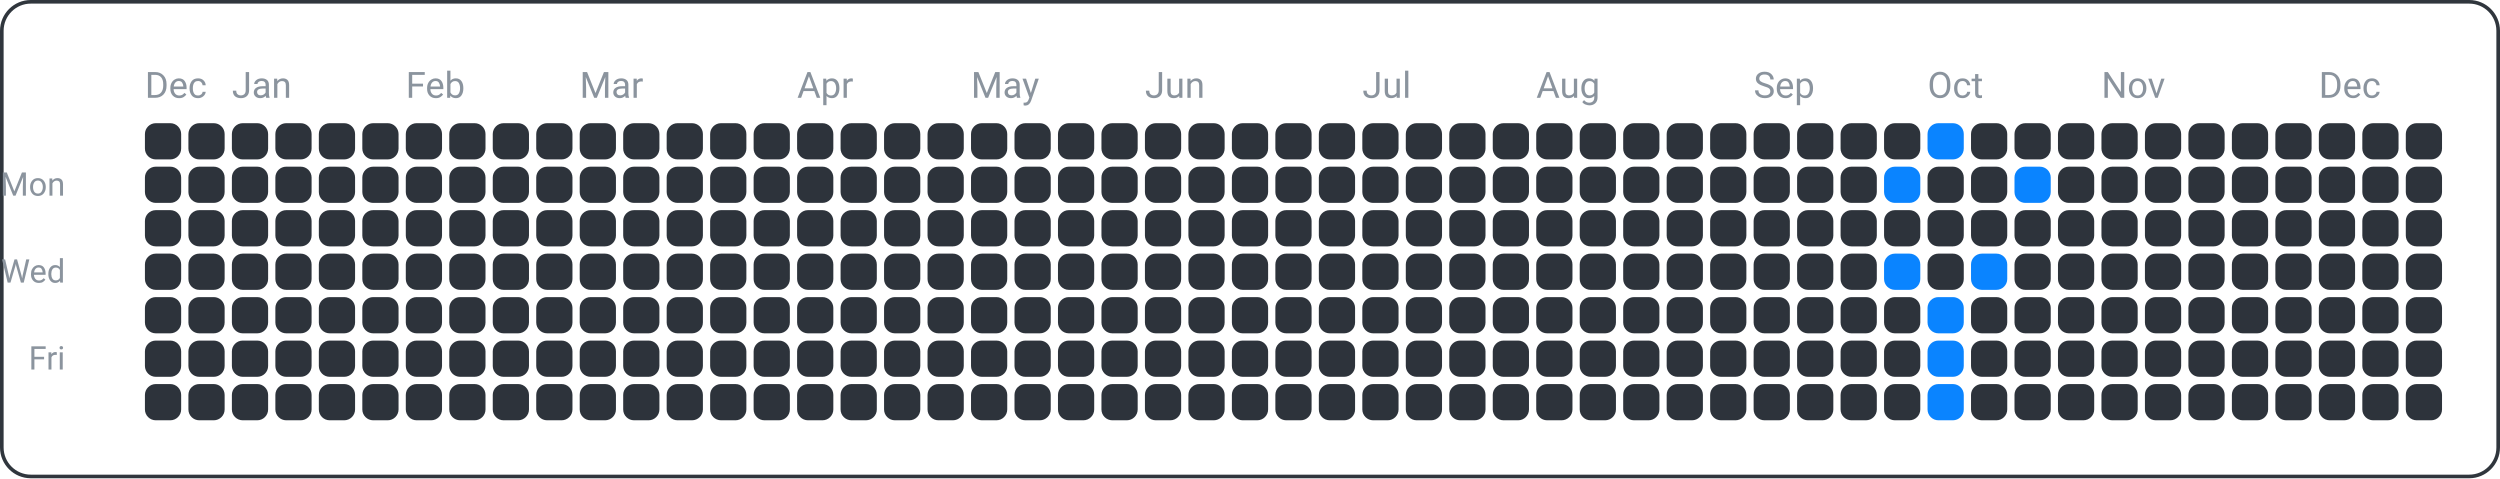
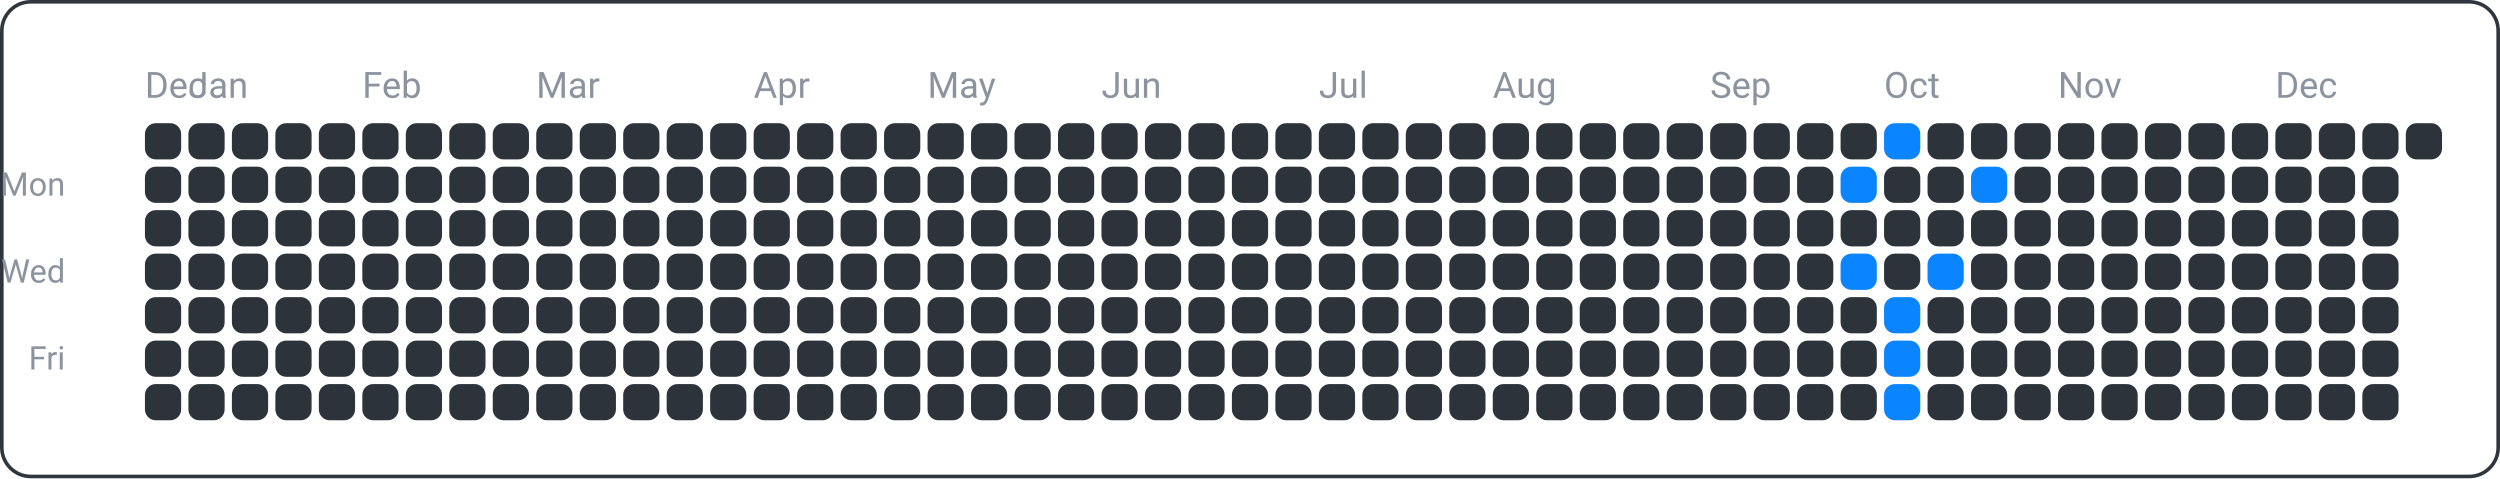
<svg xmlns="http://www.w3.org/2000/svg" width="690" height="132" viewBox="0 0 690 132">
  <rect x="0.5" y="0.5" width="689" height="131" fill="none" rx="8" ry="8" stroke="#30363d" />
  <text x="18" y="54" font-family="ui-sans-serif, -apple-system, Segoe UI, Roboto, Helvetica, Arial" font-size="9" fill="#8b949e" text-anchor="end">Mon</text>
  <text x="18" y="78" font-family="ui-sans-serif, -apple-system, Segoe UI, Roboto, Helvetica, Arial" font-size="9" fill="#8b949e" text-anchor="end">Wed</text>
  <text x="18" y="102" font-family="ui-sans-serif, -apple-system, Segoe UI, Roboto, Helvetica, Arial" font-size="9" fill="#8b949e" text-anchor="end">Fri</text>
  <text x="40" y="27" font-family="ui-sans-serif, -apple-system, Segoe UI, Roboto, Helvetica, Arial" font-size="10" fill="#8b949e" text-anchor="start">Dec</text>
-   <text x="64" y="27" font-family="ui-sans-serif, -apple-system, Segoe UI, Roboto, Helvetica, Arial" font-size="10" fill="#8b949e" text-anchor="start">Jan</text>
-   <text x="112" y="27" font-family="ui-sans-serif, -apple-system, Segoe UI, Roboto, Helvetica, Arial" font-size="10" fill="#8b949e" text-anchor="start">Feb</text>
-   <text x="160" y="27" font-family="ui-sans-serif, -apple-system, Segoe UI, Roboto, Helvetica, Arial" font-size="10" fill="#8b949e" text-anchor="start">Mar</text>
-   <text x="220" y="27" font-family="ui-sans-serif, -apple-system, Segoe UI, Roboto, Helvetica, Arial" font-size="10" fill="#8b949e" text-anchor="start">Apr</text>
-   <text x="268" y="27" font-family="ui-sans-serif, -apple-system, Segoe UI, Roboto, Helvetica, Arial" font-size="10" fill="#8b949e" text-anchor="start">May</text>
-   <text x="316" y="27" font-family="ui-sans-serif, -apple-system, Segoe UI, Roboto, Helvetica, Arial" font-size="10" fill="#8b949e" text-anchor="start">Jun</text>
-   <text x="376" y="27" font-family="ui-sans-serif, -apple-system, Segoe UI, Roboto, Helvetica, Arial" font-size="10" fill="#8b949e" text-anchor="start">Jul</text>
-   <text x="424" y="27" font-family="ui-sans-serif, -apple-system, Segoe UI, Roboto, Helvetica, Arial" font-size="10" fill="#8b949e" text-anchor="start">Aug</text>
-   <text x="484" y="27" font-family="ui-sans-serif, -apple-system, Segoe UI, Roboto, Helvetica, Arial" font-size="10" fill="#8b949e" text-anchor="start">Sep</text>
-   <text x="532" y="27" font-family="ui-sans-serif, -apple-system, Segoe UI, Roboto, Helvetica, Arial" font-size="10" fill="#8b949e" text-anchor="start">Oct</text>
-   <text x="580" y="27" font-family="ui-sans-serif, -apple-system, Segoe UI, Roboto, Helvetica, Arial" font-size="10" fill="#8b949e" text-anchor="start">Nov</text>
-   <text x="640" y="27" font-family="ui-sans-serif, -apple-system, Segoe UI, Roboto, Helvetica, Arial" font-size="10" fill="#8b949e" text-anchor="start">Dec</text>
+   <text x="52" y="27" font-family="ui-sans-serif, -apple-system, Segoe UI, Roboto, Helvetica, Arial" font-size="10" fill="#8b949e" text-anchor="start">Jan</text>
+   <text x="100" y="27" font-family="ui-sans-serif, -apple-system, Segoe UI, Roboto, Helvetica, Arial" font-size="10" fill="#8b949e" text-anchor="start">Feb</text>
+   <text x="148" y="27" font-family="ui-sans-serif, -apple-system, Segoe UI, Roboto, Helvetica, Arial" font-size="10" fill="#8b949e" text-anchor="start">Mar</text>
+   <text x="208" y="27" font-family="ui-sans-serif, -apple-system, Segoe UI, Roboto, Helvetica, Arial" font-size="10" fill="#8b949e" text-anchor="start">Apr</text>
+   <text x="256" y="27" font-family="ui-sans-serif, -apple-system, Segoe UI, Roboto, Helvetica, Arial" font-size="10" fill="#8b949e" text-anchor="start">May</text>
+   <text x="304" y="27" font-family="ui-sans-serif, -apple-system, Segoe UI, Roboto, Helvetica, Arial" font-size="10" fill="#8b949e" text-anchor="start">Jun</text>
+   <text x="364" y="27" font-family="ui-sans-serif, -apple-system, Segoe UI, Roboto, Helvetica, Arial" font-size="10" fill="#8b949e" text-anchor="start">Jul</text>
+   <text x="412" y="27" font-family="ui-sans-serif, -apple-system, Segoe UI, Roboto, Helvetica, Arial" font-size="10" fill="#8b949e" text-anchor="start">Aug</text>
+   <text x="472" y="27" font-family="ui-sans-serif, -apple-system, Segoe UI, Roboto, Helvetica, Arial" font-size="10" fill="#8b949e" text-anchor="start">Sep</text>
+   <text x="520" y="27" font-family="ui-sans-serif, -apple-system, Segoe UI, Roboto, Helvetica, Arial" font-size="10" fill="#8b949e" text-anchor="start">Oct</text>
+   <text x="568" y="27" font-family="ui-sans-serif, -apple-system, Segoe UI, Roboto, Helvetica, Arial" font-size="10" fill="#8b949e" text-anchor="start">Nov</text>
+   <text x="628" y="27" font-family="ui-sans-serif, -apple-system, Segoe UI, Roboto, Helvetica, Arial" font-size="10" fill="#8b949e" text-anchor="start">Dec</text>
  <rect x="40" y="34" width="10" height="10" fill="#2d333b" rx="3" ry="3" />
  <rect x="40" y="46" width="10" height="10" fill="#2d333b" rx="3" ry="3" />
  <rect x="40" y="58" width="10" height="10" fill="#2d333b" rx="3" ry="3" />
  <rect x="40" y="70" width="10" height="10" fill="#2d333b" rx="3" ry="3" />
  <rect x="40" y="82" width="10" height="10" fill="#2d333b" rx="3" ry="3" />
  <rect x="40" y="94" width="10" height="10" fill="#2d333b" rx="3" ry="3" />
  <rect x="40" y="106" width="10" height="10" fill="#2d333b" rx="3" ry="3" />
  <rect x="52" y="34" width="10" height="10" fill="#2d333b" rx="3" ry="3" />
  <rect x="52" y="46" width="10" height="10" fill="#2d333b" rx="3" ry="3" />
  <rect x="52" y="58" width="10" height="10" fill="#2d333b" rx="3" ry="3" />
  <rect x="52" y="70" width="10" height="10" fill="#2d333b" rx="3" ry="3" />
  <rect x="52" y="82" width="10" height="10" fill="#2d333b" rx="3" ry="3" />
  <rect x="52" y="94" width="10" height="10" fill="#2d333b" rx="3" ry="3" />
  <rect x="52" y="106" width="10" height="10" fill="#2d333b" rx="3" ry="3" />
  <rect x="64" y="34" width="10" height="10" fill="#2d333b" rx="3" ry="3" />
  <rect x="64" y="46" width="10" height="10" fill="#2d333b" rx="3" ry="3" />
  <rect x="64" y="58" width="10" height="10" fill="#2d333b" rx="3" ry="3" />
  <rect x="64" y="70" width="10" height="10" fill="#2d333b" rx="3" ry="3" />
  <rect x="64" y="82" width="10" height="10" fill="#2d333b" rx="3" ry="3" />
  <rect x="64" y="94" width="10" height="10" fill="#2d333b" rx="3" ry="3" />
  <rect x="64" y="106" width="10" height="10" fill="#2d333b" rx="3" ry="3" />
  <rect x="76" y="34" width="10" height="10" fill="#2d333b" rx="3" ry="3" />
  <rect x="76" y="46" width="10" height="10" fill="#2d333b" rx="3" ry="3" />
  <rect x="76" y="58" width="10" height="10" fill="#2d333b" rx="3" ry="3" />
  <rect x="76" y="70" width="10" height="10" fill="#2d333b" rx="3" ry="3" />
  <rect x="76" y="82" width="10" height="10" fill="#2d333b" rx="3" ry="3" />
  <rect x="76" y="94" width="10" height="10" fill="#2d333b" rx="3" ry="3" />
  <rect x="76" y="106" width="10" height="10" fill="#2d333b" rx="3" ry="3" />
  <rect x="88" y="34" width="10" height="10" fill="#2d333b" rx="3" ry="3" />
  <rect x="88" y="46" width="10" height="10" fill="#2d333b" rx="3" ry="3" />
  <rect x="88" y="58" width="10" height="10" fill="#2d333b" rx="3" ry="3" />
  <rect x="88" y="70" width="10" height="10" fill="#2d333b" rx="3" ry="3" />
  <rect x="88" y="82" width="10" height="10" fill="#2d333b" rx="3" ry="3" />
  <rect x="88" y="94" width="10" height="10" fill="#2d333b" rx="3" ry="3" />
  <rect x="88" y="106" width="10" height="10" fill="#2d333b" rx="3" ry="3" />
  <rect x="100" y="34" width="10" height="10" fill="#2d333b" rx="3" ry="3" />
  <rect x="100" y="46" width="10" height="10" fill="#2d333b" rx="3" ry="3" />
  <rect x="100" y="58" width="10" height="10" fill="#2d333b" rx="3" ry="3" />
  <rect x="100" y="70" width="10" height="10" fill="#2d333b" rx="3" ry="3" />
  <rect x="100" y="82" width="10" height="10" fill="#2d333b" rx="3" ry="3" />
  <rect x="100" y="94" width="10" height="10" fill="#2d333b" rx="3" ry="3" />
  <rect x="100" y="106" width="10" height="10" fill="#2d333b" rx="3" ry="3" />
  <rect x="112" y="34" width="10" height="10" fill="#2d333b" rx="3" ry="3" />
  <rect x="112" y="46" width="10" height="10" fill="#2d333b" rx="3" ry="3" />
  <rect x="112" y="58" width="10" height="10" fill="#2d333b" rx="3" ry="3" />
  <rect x="112" y="70" width="10" height="10" fill="#2d333b" rx="3" ry="3" />
  <rect x="112" y="82" width="10" height="10" fill="#2d333b" rx="3" ry="3" />
  <rect x="112" y="94" width="10" height="10" fill="#2d333b" rx="3" ry="3" />
  <rect x="112" y="106" width="10" height="10" fill="#2d333b" rx="3" ry="3" />
  <rect x="124" y="34" width="10" height="10" fill="#2d333b" rx="3" ry="3" />
  <rect x="124" y="46" width="10" height="10" fill="#2d333b" rx="3" ry="3" />
  <rect x="124" y="58" width="10" height="10" fill="#2d333b" rx="3" ry="3" />
  <rect x="124" y="70" width="10" height="10" fill="#2d333b" rx="3" ry="3" />
  <rect x="124" y="82" width="10" height="10" fill="#2d333b" rx="3" ry="3" />
  <rect x="124" y="94" width="10" height="10" fill="#2d333b" rx="3" ry="3" />
  <rect x="124" y="106" width="10" height="10" fill="#2d333b" rx="3" ry="3" />
  <rect x="136" y="34" width="10" height="10" fill="#2d333b" rx="3" ry="3" />
  <rect x="136" y="46" width="10" height="10" fill="#2d333b" rx="3" ry="3" />
  <rect x="136" y="58" width="10" height="10" fill="#2d333b" rx="3" ry="3" />
  <rect x="136" y="70" width="10" height="10" fill="#2d333b" rx="3" ry="3" />
  <rect x="136" y="82" width="10" height="10" fill="#2d333b" rx="3" ry="3" />
  <rect x="136" y="94" width="10" height="10" fill="#2d333b" rx="3" ry="3" />
  <rect x="136" y="106" width="10" height="10" fill="#2d333b" rx="3" ry="3" />
  <rect x="148" y="34" width="10" height="10" fill="#2d333b" rx="3" ry="3" />
  <rect x="148" y="46" width="10" height="10" fill="#2d333b" rx="3" ry="3" />
  <rect x="148" y="58" width="10" height="10" fill="#2d333b" rx="3" ry="3" />
  <rect x="148" y="70" width="10" height="10" fill="#2d333b" rx="3" ry="3" />
  <rect x="148" y="82" width="10" height="10" fill="#2d333b" rx="3" ry="3" />
  <rect x="148" y="94" width="10" height="10" fill="#2d333b" rx="3" ry="3" />
  <rect x="148" y="106" width="10" height="10" fill="#2d333b" rx="3" ry="3" />
  <rect x="160" y="34" width="10" height="10" fill="#2d333b" rx="3" ry="3" />
  <rect x="160" y="46" width="10" height="10" fill="#2d333b" rx="3" ry="3" />
  <rect x="160" y="58" width="10" height="10" fill="#2d333b" rx="3" ry="3" />
  <rect x="160" y="70" width="10" height="10" fill="#2d333b" rx="3" ry="3" />
  <rect x="160" y="82" width="10" height="10" fill="#2d333b" rx="3" ry="3" />
  <rect x="160" y="94" width="10" height="10" fill="#2d333b" rx="3" ry="3" />
  <rect x="160" y="106" width="10" height="10" fill="#2d333b" rx="3" ry="3" />
  <rect x="172" y="34" width="10" height="10" fill="#2d333b" rx="3" ry="3" />
  <rect x="172" y="46" width="10" height="10" fill="#2d333b" rx="3" ry="3" />
  <rect x="172" y="58" width="10" height="10" fill="#2d333b" rx="3" ry="3" />
  <rect x="172" y="70" width="10" height="10" fill="#2d333b" rx="3" ry="3" />
  <rect x="172" y="82" width="10" height="10" fill="#2d333b" rx="3" ry="3" />
  <rect x="172" y="94" width="10" height="10" fill="#2d333b" rx="3" ry="3" />
  <rect x="172" y="106" width="10" height="10" fill="#2d333b" rx="3" ry="3" />
  <rect x="184" y="34" width="10" height="10" fill="#2d333b" rx="3" ry="3" />
  <rect x="184" y="46" width="10" height="10" fill="#2d333b" rx="3" ry="3" />
  <rect x="184" y="58" width="10" height="10" fill="#2d333b" rx="3" ry="3" />
  <rect x="184" y="70" width="10" height="10" fill="#2d333b" rx="3" ry="3" />
  <rect x="184" y="82" width="10" height="10" fill="#2d333b" rx="3" ry="3" />
  <rect x="184" y="94" width="10" height="10" fill="#2d333b" rx="3" ry="3" />
  <rect x="184" y="106" width="10" height="10" fill="#2d333b" rx="3" ry="3" />
  <rect x="196" y="34" width="10" height="10" fill="#2d333b" rx="3" ry="3" />
  <rect x="196" y="46" width="10" height="10" fill="#2d333b" rx="3" ry="3" />
  <rect x="196" y="58" width="10" height="10" fill="#2d333b" rx="3" ry="3" />
  <rect x="196" y="70" width="10" height="10" fill="#2d333b" rx="3" ry="3" />
  <rect x="196" y="82" width="10" height="10" fill="#2d333b" rx="3" ry="3" />
  <rect x="196" y="94" width="10" height="10" fill="#2d333b" rx="3" ry="3" />
  <rect x="196" y="106" width="10" height="10" fill="#2d333b" rx="3" ry="3" />
  <rect x="208" y="34" width="10" height="10" fill="#2d333b" rx="3" ry="3" />
  <rect x="208" y="46" width="10" height="10" fill="#2d333b" rx="3" ry="3" />
  <rect x="208" y="58" width="10" height="10" fill="#2d333b" rx="3" ry="3" />
  <rect x="208" y="70" width="10" height="10" fill="#2d333b" rx="3" ry="3" />
  <rect x="208" y="82" width="10" height="10" fill="#2d333b" rx="3" ry="3" />
  <rect x="208" y="94" width="10" height="10" fill="#2d333b" rx="3" ry="3" />
  <rect x="208" y="106" width="10" height="10" fill="#2d333b" rx="3" ry="3" />
  <rect x="220" y="34" width="10" height="10" fill="#2d333b" rx="3" ry="3" />
  <rect x="220" y="46" width="10" height="10" fill="#2d333b" rx="3" ry="3" />
  <rect x="220" y="58" width="10" height="10" fill="#2d333b" rx="3" ry="3" />
  <rect x="220" y="70" width="10" height="10" fill="#2d333b" rx="3" ry="3" />
  <rect x="220" y="82" width="10" height="10" fill="#2d333b" rx="3" ry="3" />
  <rect x="220" y="94" width="10" height="10" fill="#2d333b" rx="3" ry="3" />
  <rect x="220" y="106" width="10" height="10" fill="#2d333b" rx="3" ry="3" />
  <rect x="232" y="34" width="10" height="10" fill="#2d333b" rx="3" ry="3" />
  <rect x="232" y="46" width="10" height="10" fill="#2d333b" rx="3" ry="3" />
  <rect x="232" y="58" width="10" height="10" fill="#2d333b" rx="3" ry="3" />
  <rect x="232" y="70" width="10" height="10" fill="#2d333b" rx="3" ry="3" />
  <rect x="232" y="82" width="10" height="10" fill="#2d333b" rx="3" ry="3" />
  <rect x="232" y="94" width="10" height="10" fill="#2d333b" rx="3" ry="3" />
  <rect x="232" y="106" width="10" height="10" fill="#2d333b" rx="3" ry="3" />
  <rect x="244" y="34" width="10" height="10" fill="#2d333b" rx="3" ry="3" />
  <rect x="244" y="46" width="10" height="10" fill="#2d333b" rx="3" ry="3" />
  <rect x="244" y="58" width="10" height="10" fill="#2d333b" rx="3" ry="3" />
  <rect x="244" y="70" width="10" height="10" fill="#2d333b" rx="3" ry="3" />
  <rect x="244" y="82" width="10" height="10" fill="#2d333b" rx="3" ry="3" />
  <rect x="244" y="94" width="10" height="10" fill="#2d333b" rx="3" ry="3" />
  <rect x="244" y="106" width="10" height="10" fill="#2d333b" rx="3" ry="3" />
  <rect x="256" y="34" width="10" height="10" fill="#2d333b" rx="3" ry="3" />
  <rect x="256" y="46" width="10" height="10" fill="#2d333b" rx="3" ry="3" />
  <rect x="256" y="58" width="10" height="10" fill="#2d333b" rx="3" ry="3" />
  <rect x="256" y="70" width="10" height="10" fill="#2d333b" rx="3" ry="3" />
  <rect x="256" y="82" width="10" height="10" fill="#2d333b" rx="3" ry="3" />
  <rect x="256" y="94" width="10" height="10" fill="#2d333b" rx="3" ry="3" />
  <rect x="256" y="106" width="10" height="10" fill="#2d333b" rx="3" ry="3" />
  <rect x="268" y="34" width="10" height="10" fill="#2d333b" rx="3" ry="3" />
  <rect x="268" y="46" width="10" height="10" fill="#2d333b" rx="3" ry="3" />
  <rect x="268" y="58" width="10" height="10" fill="#2d333b" rx="3" ry="3" />
  <rect x="268" y="70" width="10" height="10" fill="#2d333b" rx="3" ry="3" />
  <rect x="268" y="82" width="10" height="10" fill="#2d333b" rx="3" ry="3" />
  <rect x="268" y="94" width="10" height="10" fill="#2d333b" rx="3" ry="3" />
  <rect x="268" y="106" width="10" height="10" fill="#2d333b" rx="3" ry="3" />
  <rect x="280" y="34" width="10" height="10" fill="#2d333b" rx="3" ry="3" />
  <rect x="280" y="46" width="10" height="10" fill="#2d333b" rx="3" ry="3" />
  <rect x="280" y="58" width="10" height="10" fill="#2d333b" rx="3" ry="3" />
  <rect x="280" y="70" width="10" height="10" fill="#2d333b" rx="3" ry="3" />
  <rect x="280" y="82" width="10" height="10" fill="#2d333b" rx="3" ry="3" />
  <rect x="280" y="94" width="10" height="10" fill="#2d333b" rx="3" ry="3" />
  <rect x="280" y="106" width="10" height="10" fill="#2d333b" rx="3" ry="3" />
  <rect x="292" y="34" width="10" height="10" fill="#2d333b" rx="3" ry="3" />
  <rect x="292" y="46" width="10" height="10" fill="#2d333b" rx="3" ry="3" />
  <rect x="292" y="58" width="10" height="10" fill="#2d333b" rx="3" ry="3" />
  <rect x="292" y="70" width="10" height="10" fill="#2d333b" rx="3" ry="3" />
  <rect x="292" y="82" width="10" height="10" fill="#2d333b" rx="3" ry="3" />
  <rect x="292" y="94" width="10" height="10" fill="#2d333b" rx="3" ry="3" />
  <rect x="292" y="106" width="10" height="10" fill="#2d333b" rx="3" ry="3" />
  <rect x="304" y="34" width="10" height="10" fill="#2d333b" rx="3" ry="3" />
  <rect x="304" y="46" width="10" height="10" fill="#2d333b" rx="3" ry="3" />
  <rect x="304" y="58" width="10" height="10" fill="#2d333b" rx="3" ry="3" />
  <rect x="304" y="70" width="10" height="10" fill="#2d333b" rx="3" ry="3" />
  <rect x="304" y="82" width="10" height="10" fill="#2d333b" rx="3" ry="3" />
  <rect x="304" y="94" width="10" height="10" fill="#2d333b" rx="3" ry="3" />
  <rect x="304" y="106" width="10" height="10" fill="#2d333b" rx="3" ry="3" />
  <rect x="316" y="34" width="10" height="10" fill="#2d333b" rx="3" ry="3" />
  <rect x="316" y="46" width="10" height="10" fill="#2d333b" rx="3" ry="3" />
  <rect x="316" y="58" width="10" height="10" fill="#2d333b" rx="3" ry="3" />
  <rect x="316" y="70" width="10" height="10" fill="#2d333b" rx="3" ry="3" />
  <rect x="316" y="82" width="10" height="10" fill="#2d333b" rx="3" ry="3" />
  <rect x="316" y="94" width="10" height="10" fill="#2d333b" rx="3" ry="3" />
  <rect x="316" y="106" width="10" height="10" fill="#2d333b" rx="3" ry="3" />
  <rect x="328" y="34" width="10" height="10" fill="#2d333b" rx="3" ry="3" />
  <rect x="328" y="46" width="10" height="10" fill="#2d333b" rx="3" ry="3" />
  <rect x="328" y="58" width="10" height="10" fill="#2d333b" rx="3" ry="3" />
  <rect x="328" y="70" width="10" height="10" fill="#2d333b" rx="3" ry="3" />
  <rect x="328" y="82" width="10" height="10" fill="#2d333b" rx="3" ry="3" />
  <rect x="328" y="94" width="10" height="10" fill="#2d333b" rx="3" ry="3" />
  <rect x="328" y="106" width="10" height="10" fill="#2d333b" rx="3" ry="3" />
  <rect x="340" y="34" width="10" height="10" fill="#2d333b" rx="3" ry="3" />
  <rect x="340" y="46" width="10" height="10" fill="#2d333b" rx="3" ry="3" />
  <rect x="340" y="58" width="10" height="10" fill="#2d333b" rx="3" ry="3" />
  <rect x="340" y="70" width="10" height="10" fill="#2d333b" rx="3" ry="3" />
  <rect x="340" y="82" width="10" height="10" fill="#2d333b" rx="3" ry="3" />
  <rect x="340" y="94" width="10" height="10" fill="#2d333b" rx="3" ry="3" />
  <rect x="340" y="106" width="10" height="10" fill="#2d333b" rx="3" ry="3" />
  <rect x="352" y="34" width="10" height="10" fill="#2d333b" rx="3" ry="3" />
  <rect x="352" y="46" width="10" height="10" fill="#2d333b" rx="3" ry="3" />
  <rect x="352" y="58" width="10" height="10" fill="#2d333b" rx="3" ry="3" />
  <rect x="352" y="70" width="10" height="10" fill="#2d333b" rx="3" ry="3" />
  <rect x="352" y="82" width="10" height="10" fill="#2d333b" rx="3" ry="3" />
  <rect x="352" y="94" width="10" height="10" fill="#2d333b" rx="3" ry="3" />
  <rect x="352" y="106" width="10" height="10" fill="#2d333b" rx="3" ry="3" />
  <rect x="364" y="34" width="10" height="10" fill="#2d333b" rx="3" ry="3" />
  <rect x="364" y="46" width="10" height="10" fill="#2d333b" rx="3" ry="3" />
  <rect x="364" y="58" width="10" height="10" fill="#2d333b" rx="3" ry="3" />
  <rect x="364" y="70" width="10" height="10" fill="#2d333b" rx="3" ry="3" />
  <rect x="364" y="82" width="10" height="10" fill="#2d333b" rx="3" ry="3" />
  <rect x="364" y="94" width="10" height="10" fill="#2d333b" rx="3" ry="3" />
  <rect x="364" y="106" width="10" height="10" fill="#2d333b" rx="3" ry="3" />
  <rect x="376" y="34" width="10" height="10" fill="#2d333b" rx="3" ry="3" />
  <rect x="376" y="46" width="10" height="10" fill="#2d333b" rx="3" ry="3" />
  <rect x="376" y="58" width="10" height="10" fill="#2d333b" rx="3" ry="3" />
  <rect x="376" y="70" width="10" height="10" fill="#2d333b" rx="3" ry="3" />
  <rect x="376" y="82" width="10" height="10" fill="#2d333b" rx="3" ry="3" />
  <rect x="376" y="94" width="10" height="10" fill="#2d333b" rx="3" ry="3" />
  <rect x="376" y="106" width="10" height="10" fill="#2d333b" rx="3" ry="3" />
  <rect x="388" y="34" width="10" height="10" fill="#2d333b" rx="3" ry="3" />
  <rect x="388" y="46" width="10" height="10" fill="#2d333b" rx="3" ry="3" />
  <rect x="388" y="58" width="10" height="10" fill="#2d333b" rx="3" ry="3" />
  <rect x="388" y="70" width="10" height="10" fill="#2d333b" rx="3" ry="3" />
  <rect x="388" y="82" width="10" height="10" fill="#2d333b" rx="3" ry="3" />
  <rect x="388" y="94" width="10" height="10" fill="#2d333b" rx="3" ry="3" />
  <rect x="388" y="106" width="10" height="10" fill="#2d333b" rx="3" ry="3" />
  <rect x="400" y="34" width="10" height="10" fill="#2d333b" rx="3" ry="3" />
  <rect x="400" y="46" width="10" height="10" fill="#2d333b" rx="3" ry="3" />
  <rect x="400" y="58" width="10" height="10" fill="#2d333b" rx="3" ry="3" />
  <rect x="400" y="70" width="10" height="10" fill="#2d333b" rx="3" ry="3" />
  <rect x="400" y="82" width="10" height="10" fill="#2d333b" rx="3" ry="3" />
  <rect x="400" y="94" width="10" height="10" fill="#2d333b" rx="3" ry="3" />
  <rect x="400" y="106" width="10" height="10" fill="#2d333b" rx="3" ry="3" />
  <rect x="412" y="34" width="10" height="10" fill="#2d333b" rx="3" ry="3" />
  <rect x="412" y="46" width="10" height="10" fill="#2d333b" rx="3" ry="3" />
  <rect x="412" y="58" width="10" height="10" fill="#2d333b" rx="3" ry="3" />
  <rect x="412" y="70" width="10" height="10" fill="#2d333b" rx="3" ry="3" />
  <rect x="412" y="82" width="10" height="10" fill="#2d333b" rx="3" ry="3" />
  <rect x="412" y="94" width="10" height="10" fill="#2d333b" rx="3" ry="3" />
  <rect x="412" y="106" width="10" height="10" fill="#2d333b" rx="3" ry="3" />
  <rect x="424" y="34" width="10" height="10" fill="#2d333b" rx="3" ry="3" />
  <rect x="424" y="46" width="10" height="10" fill="#2d333b" rx="3" ry="3" />
  <rect x="424" y="58" width="10" height="10" fill="#2d333b" rx="3" ry="3" />
  <rect x="424" y="70" width="10" height="10" fill="#2d333b" rx="3" ry="3" />
  <rect x="424" y="82" width="10" height="10" fill="#2d333b" rx="3" ry="3" />
  <rect x="424" y="94" width="10" height="10" fill="#2d333b" rx="3" ry="3" />
  <rect x="424" y="106" width="10" height="10" fill="#2d333b" rx="3" ry="3" />
  <rect x="436" y="34" width="10" height="10" fill="#2d333b" rx="3" ry="3" />
  <rect x="436" y="46" width="10" height="10" fill="#2d333b" rx="3" ry="3" />
  <rect x="436" y="58" width="10" height="10" fill="#2d333b" rx="3" ry="3" />
  <rect x="436" y="70" width="10" height="10" fill="#2d333b" rx="3" ry="3" />
  <rect x="436" y="82" width="10" height="10" fill="#2d333b" rx="3" ry="3" />
  <rect x="436" y="94" width="10" height="10" fill="#2d333b" rx="3" ry="3" />
  <rect x="436" y="106" width="10" height="10" fill="#2d333b" rx="3" ry="3" />
  <rect x="448" y="34" width="10" height="10" fill="#2d333b" rx="3" ry="3" />
  <rect x="448" y="46" width="10" height="10" fill="#2d333b" rx="3" ry="3" />
  <rect x="448" y="58" width="10" height="10" fill="#2d333b" rx="3" ry="3" />
  <rect x="448" y="70" width="10" height="10" fill="#2d333b" rx="3" ry="3" />
  <rect x="448" y="82" width="10" height="10" fill="#2d333b" rx="3" ry="3" />
  <rect x="448" y="94" width="10" height="10" fill="#2d333b" rx="3" ry="3" />
  <rect x="448" y="106" width="10" height="10" fill="#2d333b" rx="3" ry="3" />
  <rect x="460" y="34" width="10" height="10" fill="#2d333b" rx="3" ry="3" />
  <rect x="460" y="46" width="10" height="10" fill="#2d333b" rx="3" ry="3" />
  <rect x="460" y="58" width="10" height="10" fill="#2d333b" rx="3" ry="3" />
  <rect x="460" y="70" width="10" height="10" fill="#2d333b" rx="3" ry="3" />
  <rect x="460" y="82" width="10" height="10" fill="#2d333b" rx="3" ry="3" />
  <rect x="460" y="94" width="10" height="10" fill="#2d333b" rx="3" ry="3" />
  <rect x="460" y="106" width="10" height="10" fill="#2d333b" rx="3" ry="3" />
  <rect x="472" y="34" width="10" height="10" fill="#2d333b" rx="3" ry="3" />
  <rect x="472" y="46" width="10" height="10" fill="#2d333b" rx="3" ry="3" />
  <rect x="472" y="58" width="10" height="10" fill="#2d333b" rx="3" ry="3" />
  <rect x="472" y="70" width="10" height="10" fill="#2d333b" rx="3" ry="3" />
  <rect x="472" y="82" width="10" height="10" fill="#2d333b" rx="3" ry="3" />
  <rect x="472" y="94" width="10" height="10" fill="#2d333b" rx="3" ry="3" />
  <rect x="472" y="106" width="10" height="10" fill="#2d333b" rx="3" ry="3" />
  <rect x="484" y="34" width="10" height="10" fill="#2d333b" rx="3" ry="3" />
  <rect x="484" y="46" width="10" height="10" fill="#2d333b" rx="3" ry="3" />
  <rect x="484" y="58" width="10" height="10" fill="#2d333b" rx="3" ry="3" />
  <rect x="484" y="70" width="10" height="10" fill="#2d333b" rx="3" ry="3" />
  <rect x="484" y="82" width="10" height="10" fill="#2d333b" rx="3" ry="3" />
  <rect x="484" y="94" width="10" height="10" fill="#2d333b" rx="3" ry="3" />
  <rect x="484" y="106" width="10" height="10" fill="#2d333b" rx="3" ry="3" />
  <rect x="496" y="34" width="10" height="10" fill="#2d333b" rx="3" ry="3" />
  <rect x="496" y="46" width="10" height="10" fill="#2d333b" rx="3" ry="3" />
  <rect x="496" y="58" width="10" height="10" fill="#2d333b" rx="3" ry="3" />
  <rect x="496" y="70" width="10" height="10" fill="#2d333b" rx="3" ry="3" />
  <rect x="496" y="82" width="10" height="10" fill="#2d333b" rx="3" ry="3" />
  <rect x="496" y="94" width="10" height="10" fill="#2d333b" rx="3" ry="3" />
  <rect x="496" y="106" width="10" height="10" fill="#2d333b" rx="3" ry="3" />
  <rect x="508" y="34" width="10" height="10" fill="#2d333b" rx="3" ry="3" />
-   <rect x="508" y="46" width="10" height="10" fill="#2d333b" rx="3" ry="3" />
+   <rect x="508" y="46" width="10" height="10" fill="#0a84ff" rx="3" ry="3" />
  <rect x="508" y="58" width="10" height="10" fill="#2d333b" rx="3" ry="3" />
-   <rect x="508" y="70" width="10" height="10" fill="#2d333b" rx="3" ry="3" />
+   <rect x="508" y="70" width="10" height="10" fill="#0a84ff" rx="3" ry="3" />
  <rect x="508" y="82" width="10" height="10" fill="#2d333b" rx="3" ry="3" />
  <rect x="508" y="94" width="10" height="10" fill="#2d333b" rx="3" ry="3" />
  <rect x="508" y="106" width="10" height="10" fill="#2d333b" rx="3" ry="3" />
-   <rect x="520" y="34" width="10" height="10" fill="#2d333b" rx="3" ry="3" />
-   <rect x="520" y="46" width="10" height="10" fill="#0a84ff" rx="3" ry="3" />
+   <rect x="520" y="34" width="10" height="10" fill="#0a84ff" rx="3" ry="3" />
+   <rect x="520" y="46" width="10" height="10" fill="#2d333b" rx="3" ry="3" />
  <rect x="520" y="58" width="10" height="10" fill="#2d333b" rx="3" ry="3" />
-   <rect x="520" y="70" width="10" height="10" fill="#0a84ff" rx="3" ry="3" />
-   <rect x="520" y="82" width="10" height="10" fill="#2d333b" rx="3" ry="3" />
-   <rect x="520" y="94" width="10" height="10" fill="#2d333b" rx="3" ry="3" />
-   <rect x="520" y="106" width="10" height="10" fill="#2d333b" rx="3" ry="3" />
-   <rect x="532" y="34" width="10" height="10" fill="#0a84ff" rx="3" ry="3" />
+   <rect x="520" y="70" width="10" height="10" fill="#2d333b" rx="3" ry="3" />
+   <rect x="520" y="82" width="10" height="10" fill="#0a84ff" rx="3" ry="3" />
+   <rect x="520" y="94" width="10" height="10" fill="#0a84ff" rx="3" ry="3" />
+   <rect x="520" y="106" width="10" height="10" fill="#0a84ff" rx="3" ry="3" />
+   <rect x="532" y="34" width="10" height="10" fill="#2d333b" rx="3" ry="3" />
  <rect x="532" y="46" width="10" height="10" fill="#2d333b" rx="3" ry="3" />
  <rect x="532" y="58" width="10" height="10" fill="#2d333b" rx="3" ry="3" />
-   <rect x="532" y="70" width="10" height="10" fill="#2d333b" rx="3" ry="3" />
-   <rect x="532" y="82" width="10" height="10" fill="#0a84ff" rx="3" ry="3" />
-   <rect x="532" y="94" width="10" height="10" fill="#0a84ff" rx="3" ry="3" />
-   <rect x="532" y="106" width="10" height="10" fill="#0a84ff" rx="3" ry="3" />
+   <rect x="532" y="70" width="10" height="10" fill="#0a84ff" rx="3" ry="3" />
+   <rect x="532" y="82" width="10" height="10" fill="#2d333b" rx="3" ry="3" />
+   <rect x="532" y="94" width="10" height="10" fill="#2d333b" rx="3" ry="3" />
+   <rect x="532" y="106" width="10" height="10" fill="#2d333b" rx="3" ry="3" />
  <rect x="544" y="34" width="10" height="10" fill="#2d333b" rx="3" ry="3" />
-   <rect x="544" y="46" width="10" height="10" fill="#2d333b" rx="3" ry="3" />
+   <rect x="544" y="46" width="10" height="10" fill="#0a84ff" rx="3" ry="3" />
  <rect x="544" y="58" width="10" height="10" fill="#2d333b" rx="3" ry="3" />
-   <rect x="544" y="70" width="10" height="10" fill="#0a84ff" rx="3" ry="3" />
+   <rect x="544" y="70" width="10" height="10" fill="#2d333b" rx="3" ry="3" />
  <rect x="544" y="82" width="10" height="10" fill="#2d333b" rx="3" ry="3" />
  <rect x="544" y="94" width="10" height="10" fill="#2d333b" rx="3" ry="3" />
  <rect x="544" y="106" width="10" height="10" fill="#2d333b" rx="3" ry="3" />
  <rect x="556" y="34" width="10" height="10" fill="#2d333b" rx="3" ry="3" />
-   <rect x="556" y="46" width="10" height="10" fill="#0a84ff" rx="3" ry="3" />
+   <rect x="556" y="46" width="10" height="10" fill="#2d333b" rx="3" ry="3" />
  <rect x="556" y="58" width="10" height="10" fill="#2d333b" rx="3" ry="3" />
  <rect x="556" y="70" width="10" height="10" fill="#2d333b" rx="3" ry="3" />
  <rect x="556" y="82" width="10" height="10" fill="#2d333b" rx="3" ry="3" />
  <rect x="556" y="94" width="10" height="10" fill="#2d333b" rx="3" ry="3" />
  <rect x="556" y="106" width="10" height="10" fill="#2d333b" rx="3" ry="3" />
  <rect x="568" y="34" width="10" height="10" fill="#2d333b" rx="3" ry="3" />
  <rect x="568" y="46" width="10" height="10" fill="#2d333b" rx="3" ry="3" />
  <rect x="568" y="58" width="10" height="10" fill="#2d333b" rx="3" ry="3" />
  <rect x="568" y="70" width="10" height="10" fill="#2d333b" rx="3" ry="3" />
  <rect x="568" y="82" width="10" height="10" fill="#2d333b" rx="3" ry="3" />
  <rect x="568" y="94" width="10" height="10" fill="#2d333b" rx="3" ry="3" />
  <rect x="568" y="106" width="10" height="10" fill="#2d333b" rx="3" ry="3" />
  <rect x="580" y="34" width="10" height="10" fill="#2d333b" rx="3" ry="3" />
  <rect x="580" y="46" width="10" height="10" fill="#2d333b" rx="3" ry="3" />
  <rect x="580" y="58" width="10" height="10" fill="#2d333b" rx="3" ry="3" />
  <rect x="580" y="70" width="10" height="10" fill="#2d333b" rx="3" ry="3" />
  <rect x="580" y="82" width="10" height="10" fill="#2d333b" rx="3" ry="3" />
  <rect x="580" y="94" width="10" height="10" fill="#2d333b" rx="3" ry="3" />
  <rect x="580" y="106" width="10" height="10" fill="#2d333b" rx="3" ry="3" />
  <rect x="592" y="34" width="10" height="10" fill="#2d333b" rx="3" ry="3" />
  <rect x="592" y="46" width="10" height="10" fill="#2d333b" rx="3" ry="3" />
  <rect x="592" y="58" width="10" height="10" fill="#2d333b" rx="3" ry="3" />
  <rect x="592" y="70" width="10" height="10" fill="#2d333b" rx="3" ry="3" />
  <rect x="592" y="82" width="10" height="10" fill="#2d333b" rx="3" ry="3" />
  <rect x="592" y="94" width="10" height="10" fill="#2d333b" rx="3" ry="3" />
  <rect x="592" y="106" width="10" height="10" fill="#2d333b" rx="3" ry="3" />
  <rect x="604" y="34" width="10" height="10" fill="#2d333b" rx="3" ry="3" />
  <rect x="604" y="46" width="10" height="10" fill="#2d333b" rx="3" ry="3" />
  <rect x="604" y="58" width="10" height="10" fill="#2d333b" rx="3" ry="3" />
  <rect x="604" y="70" width="10" height="10" fill="#2d333b" rx="3" ry="3" />
  <rect x="604" y="82" width="10" height="10" fill="#2d333b" rx="3" ry="3" />
  <rect x="604" y="94" width="10" height="10" fill="#2d333b" rx="3" ry="3" />
  <rect x="604" y="106" width="10" height="10" fill="#2d333b" rx="3" ry="3" />
  <rect x="616" y="34" width="10" height="10" fill="#2d333b" rx="3" ry="3" />
  <rect x="616" y="46" width="10" height="10" fill="#2d333b" rx="3" ry="3" />
  <rect x="616" y="58" width="10" height="10" fill="#2d333b" rx="3" ry="3" />
  <rect x="616" y="70" width="10" height="10" fill="#2d333b" rx="3" ry="3" />
  <rect x="616" y="82" width="10" height="10" fill="#2d333b" rx="3" ry="3" />
  <rect x="616" y="94" width="10" height="10" fill="#2d333b" rx="3" ry="3" />
  <rect x="616" y="106" width="10" height="10" fill="#2d333b" rx="3" ry="3" />
  <rect x="628" y="34" width="10" height="10" fill="#2d333b" rx="3" ry="3" />
  <rect x="628" y="46" width="10" height="10" fill="#2d333b" rx="3" ry="3" />
  <rect x="628" y="58" width="10" height="10" fill="#2d333b" rx="3" ry="3" />
  <rect x="628" y="70" width="10" height="10" fill="#2d333b" rx="3" ry="3" />
  <rect x="628" y="82" width="10" height="10" fill="#2d333b" rx="3" ry="3" />
  <rect x="628" y="94" width="10" height="10" fill="#2d333b" rx="3" ry="3" />
  <rect x="628" y="106" width="10" height="10" fill="#2d333b" rx="3" ry="3" />
  <rect x="640" y="34" width="10" height="10" fill="#2d333b" rx="3" ry="3" />
  <rect x="640" y="46" width="10" height="10" fill="#2d333b" rx="3" ry="3" />
  <rect x="640" y="58" width="10" height="10" fill="#2d333b" rx="3" ry="3" />
  <rect x="640" y="70" width="10" height="10" fill="#2d333b" rx="3" ry="3" />
  <rect x="640" y="82" width="10" height="10" fill="#2d333b" rx="3" ry="3" />
  <rect x="640" y="94" width="10" height="10" fill="#2d333b" rx="3" ry="3" />
  <rect x="640" y="106" width="10" height="10" fill="#2d333b" rx="3" ry="3" />
  <rect x="652" y="34" width="10" height="10" fill="#2d333b" rx="3" ry="3" />
  <rect x="652" y="46" width="10" height="10" fill="#2d333b" rx="3" ry="3" />
  <rect x="652" y="58" width="10" height="10" fill="#2d333b" rx="3" ry="3" />
  <rect x="652" y="70" width="10" height="10" fill="#2d333b" rx="3" ry="3" />
  <rect x="652" y="82" width="10" height="10" fill="#2d333b" rx="3" ry="3" />
  <rect x="652" y="94" width="10" height="10" fill="#2d333b" rx="3" ry="3" />
  <rect x="652" y="106" width="10" height="10" fill="#2d333b" rx="3" ry="3" />
  <rect x="664" y="34" width="10" height="10" fill="#2d333b" rx="3" ry="3" />
-   <rect x="664" y="46" width="10" height="10" fill="#2d333b" rx="3" ry="3" />
-   <rect x="664" y="58" width="10" height="10" fill="#2d333b" rx="3" ry="3" />
-   <rect x="664" y="70" width="10" height="10" fill="#2d333b" rx="3" ry="3" />
-   <rect x="664" y="82" width="10" height="10" fill="#2d333b" rx="3" ry="3" />
-   <rect x="664" y="94" width="10" height="10" fill="#2d333b" rx="3" ry="3" />
-   <rect x="664" y="106" width="10" height="10" fill="#2d333b" rx="3" ry="3" />
</svg>
